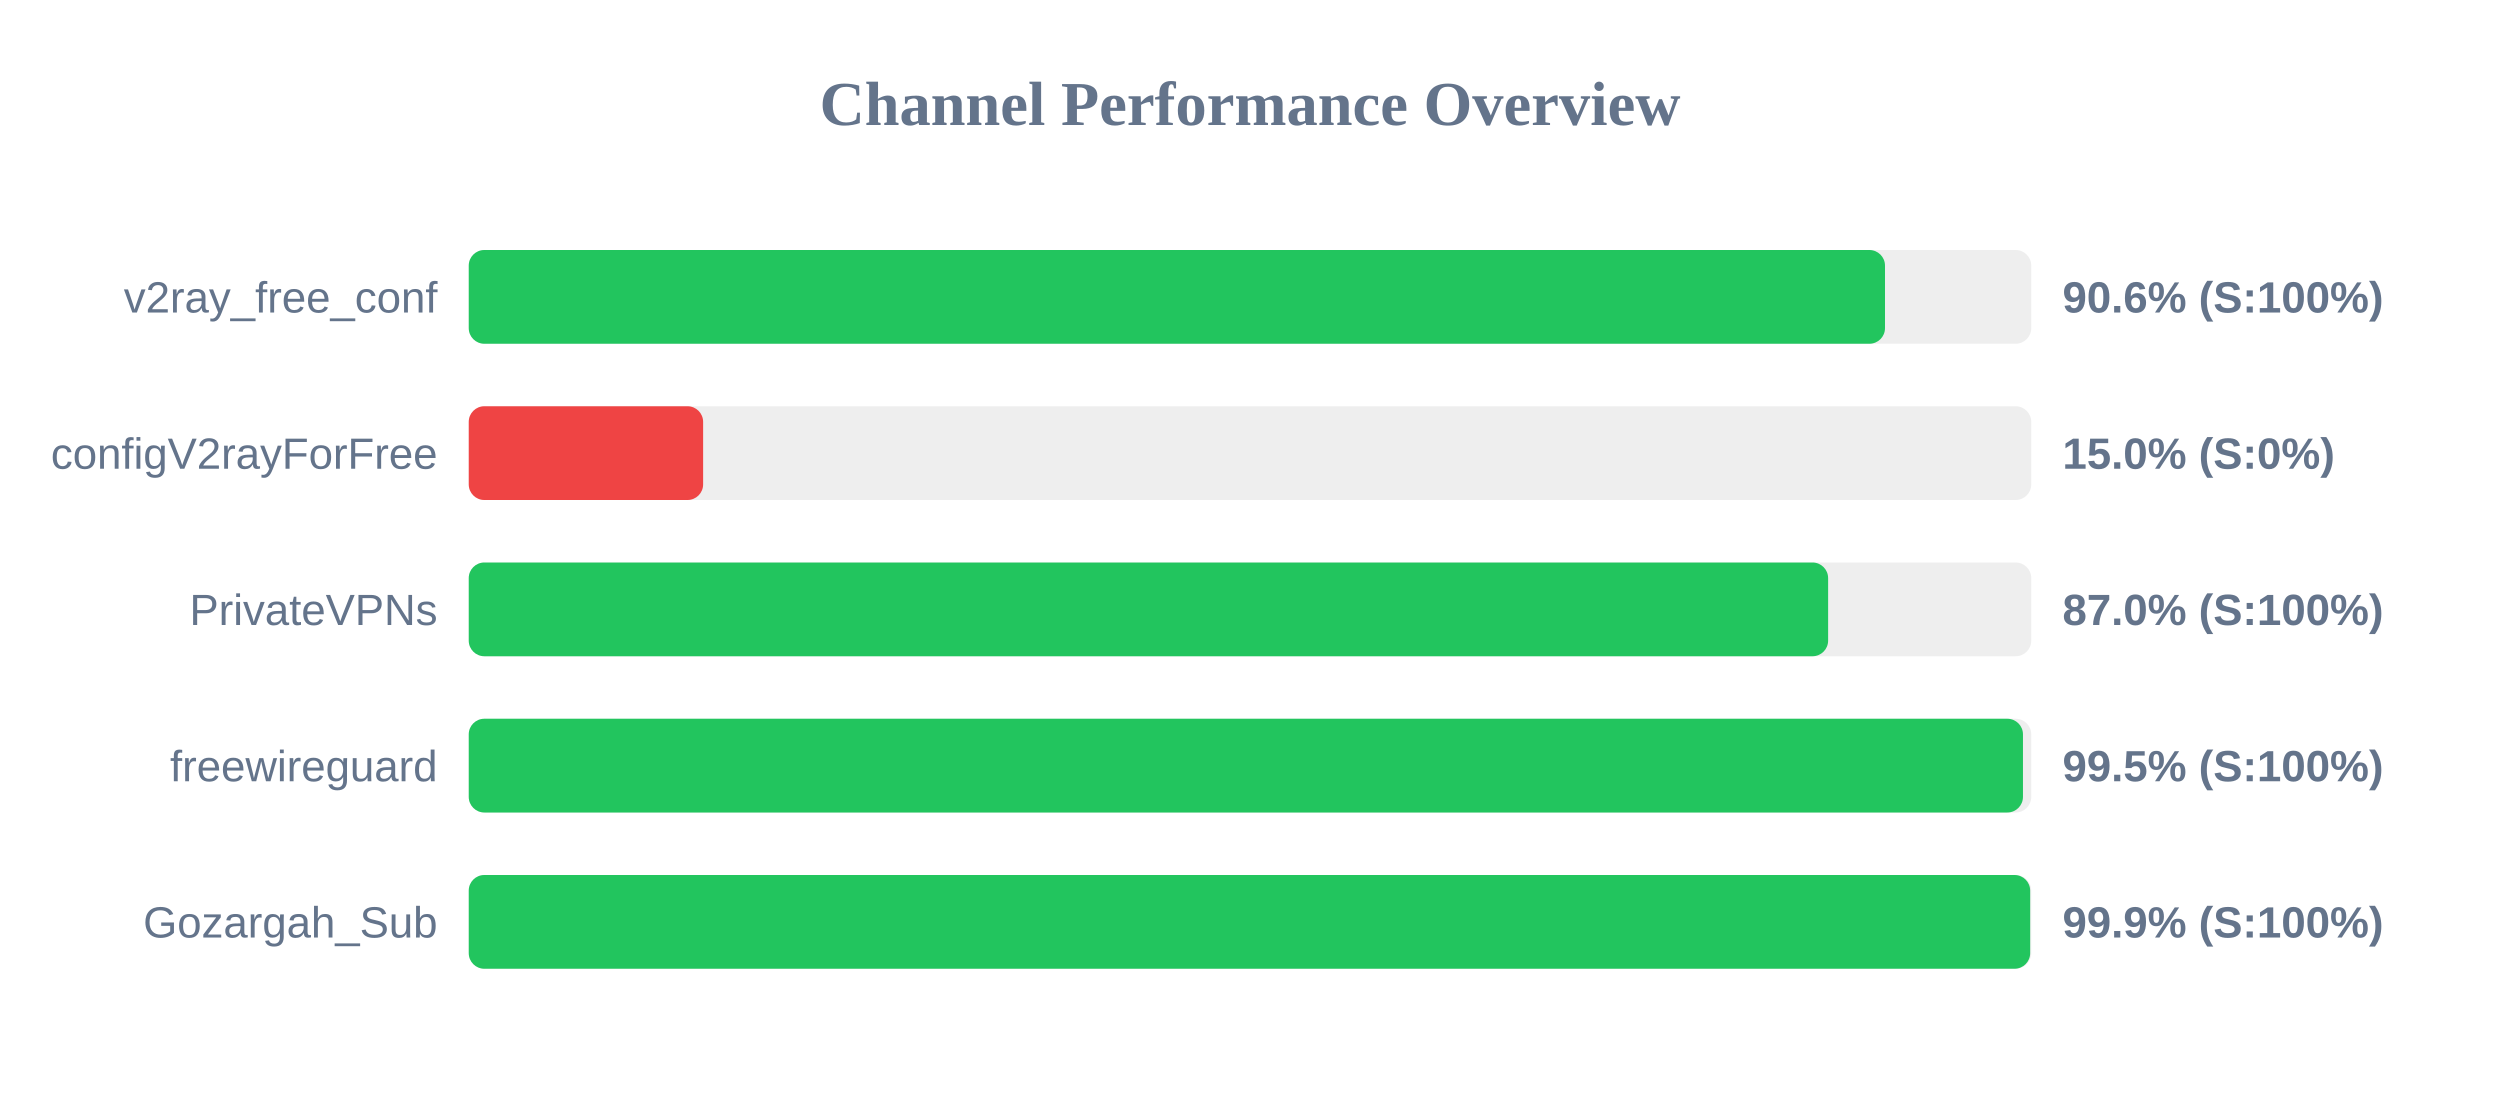
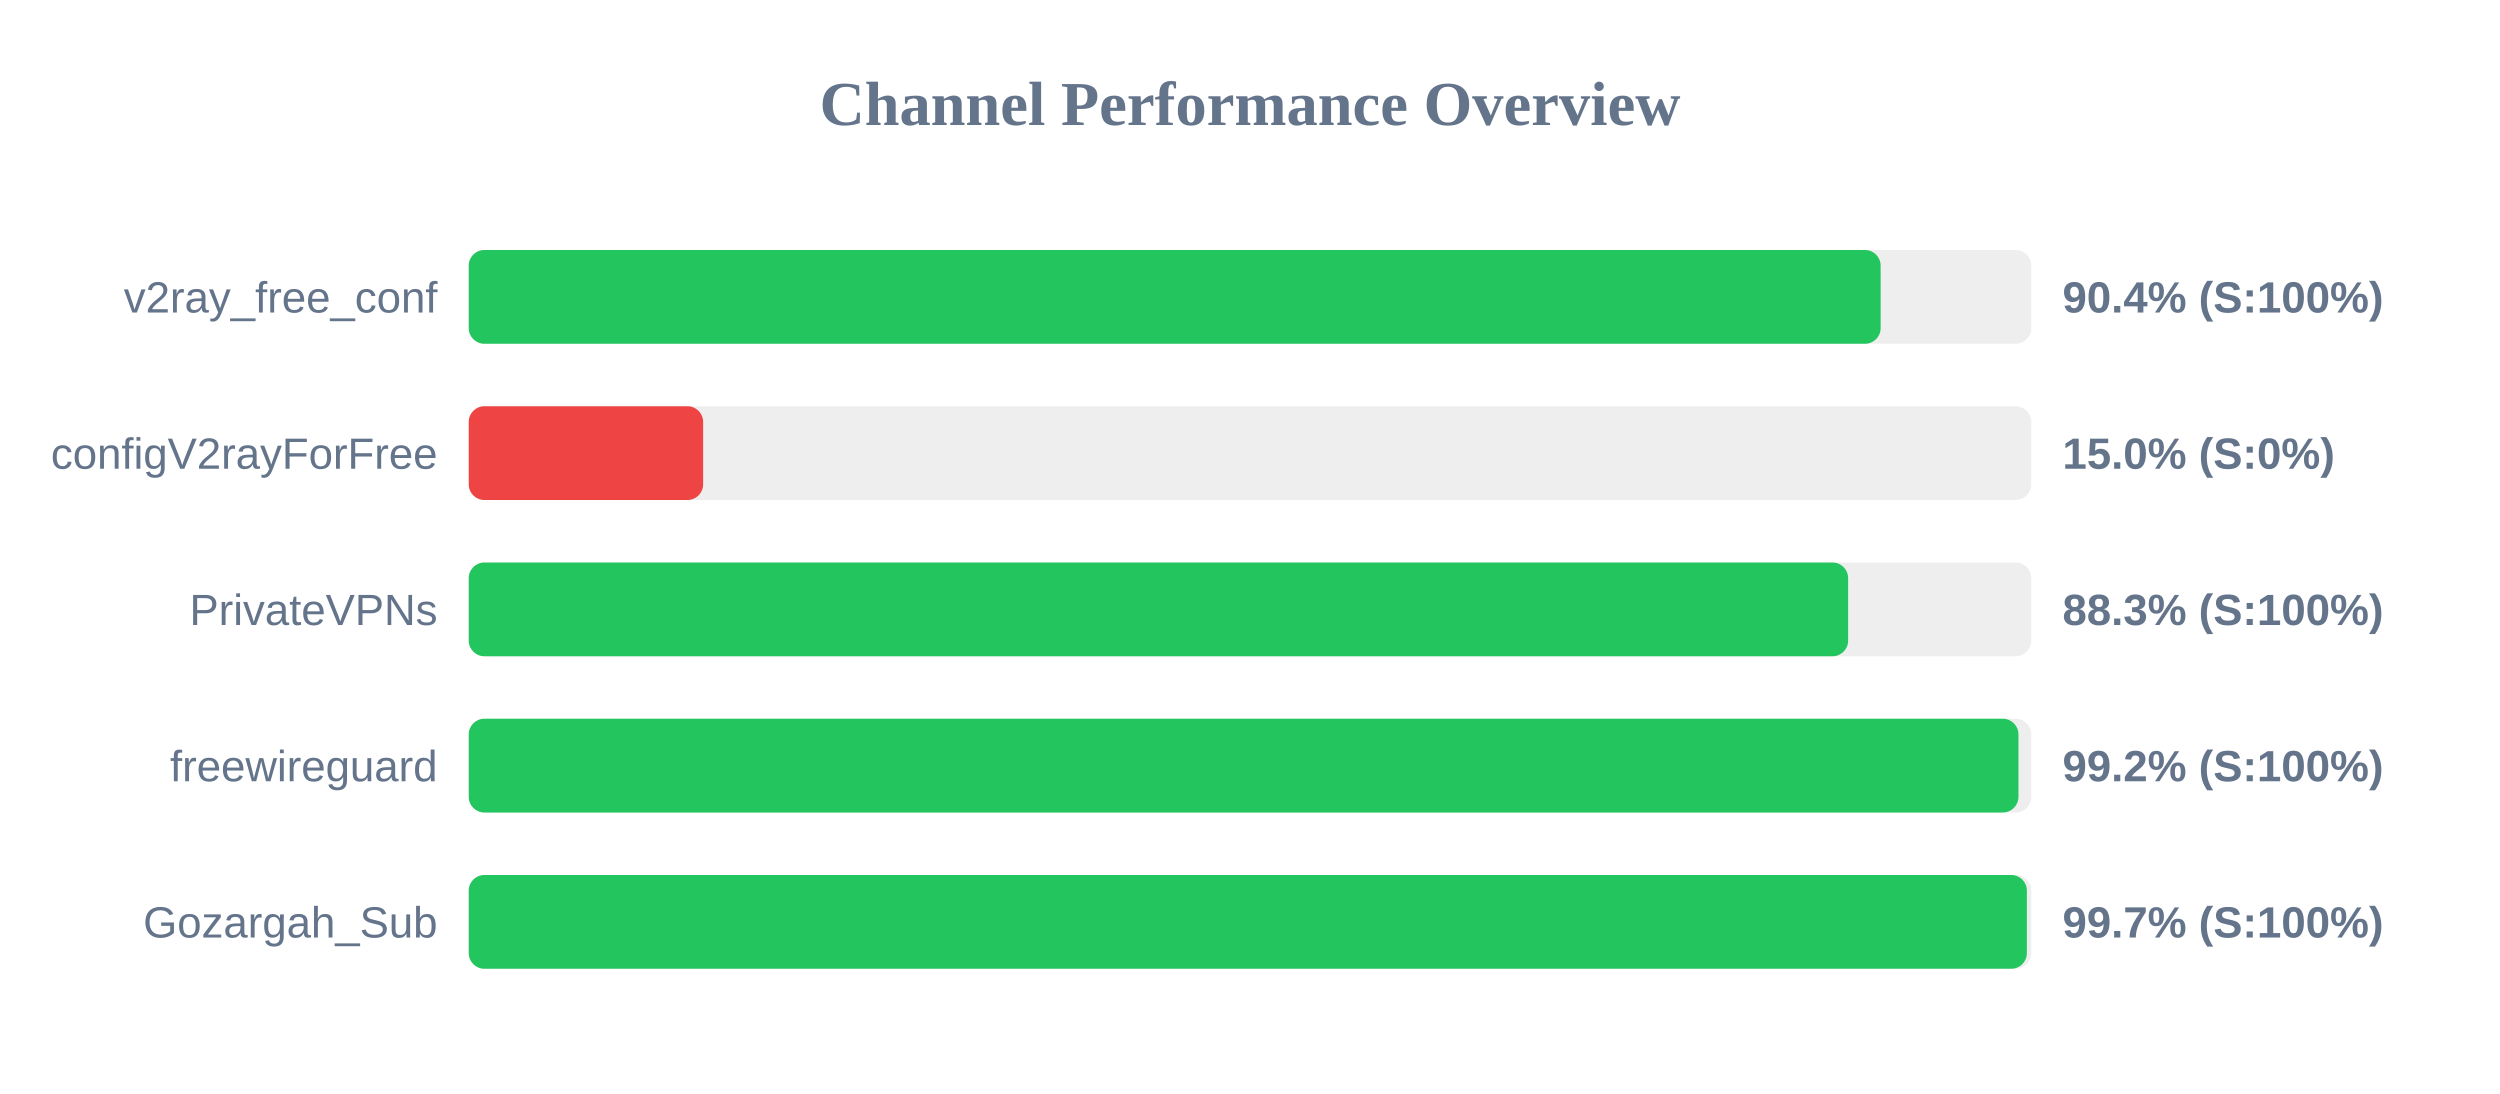
<svg xmlns="http://www.w3.org/2000/svg" width="800" height="350" version="1.1">
  <style>
        .row { font: 14px Arial; fill: #64748b; }
        .score { font: bold 14px Arial; fill: #64748b; }
    </style>
  <text x="400" y="40" text-anchor="middle" font-size="20px" font-weight="bold" fill="#64748b">Channel Performance Overview</text>
  <rect x="150" y="80" width="500" height="30" fill="#eee" rx="5" />
-   <rect x="150" y="80" width="453.2" height="30" fill="#22c55e" rx="5" />
+   <rect x="150" y="80" width="451.8" height="30" fill="#22c55e" rx="5" />
  <text x="140" y="100" text-anchor="end" class="row">v2ray_free_conf</text>
-   <text x="660" y="100" text-anchor="start" class="score">90.6% (S:100%)</text>
+   <text x="660" y="100" text-anchor="start" class="score">90.4% (S:100%)</text>
  <rect x="150" y="130" width="500" height="30" fill="#eee" rx="5" />
  <rect x="150" y="130" width="75.0" height="30" fill="#ef4444" rx="5" />
  <text x="140" y="150" text-anchor="end" class="row">configV2rayForFree</text>
  <text x="660" y="150" text-anchor="start" class="score">15.0% (S:0%)</text>
  <rect x="150" y="180" width="500" height="30" fill="#eee" rx="5" />
-   <rect x="150" y="180" width="435.0" height="30" fill="#22c55e" rx="5" />
+   <rect x="150" y="180" width="441.4" height="30" fill="#22c55e" rx="5" />
  <text x="140" y="200" text-anchor="end" class="row">PrivateVPNs</text>
-   <text x="660" y="200" text-anchor="start" class="score">87.0% (S:100%)</text>
+   <text x="660" y="200" text-anchor="start" class="score">88.3% (S:100%)</text>
  <rect x="150" y="230" width="500" height="30" fill="#eee" rx="5" />
-   <rect x="150" y="230" width="497.35" height="30" fill="#22c55e" rx="5" />
+   <rect x="150" y="230" width="495.9" height="30" fill="#22c55e" rx="5" />
  <text x="140" y="250" text-anchor="end" class="row">freewireguard</text>
-   <text x="660" y="250" text-anchor="start" class="score">99.5% (S:100%)</text>
+   <text x="660" y="250" text-anchor="start" class="score">99.2% (S:100%)</text>
  <rect x="150" y="280" width="500" height="30" fill="#eee" rx="5" />
-   <rect x="150" y="280" width="499.65" height="30" fill="#22c55e" rx="5" />
+   <rect x="150" y="280" width="498.6" height="30" fill="#22c55e" rx="5" />
  <text x="140" y="300" text-anchor="end" class="row">Gozargah_Sub</text>
-   <text x="660" y="300" text-anchor="start" class="score">99.9% (S:100%)</text>
+   <text x="660" y="300" text-anchor="start" class="score">99.7% (S:100%)</text>
</svg>
